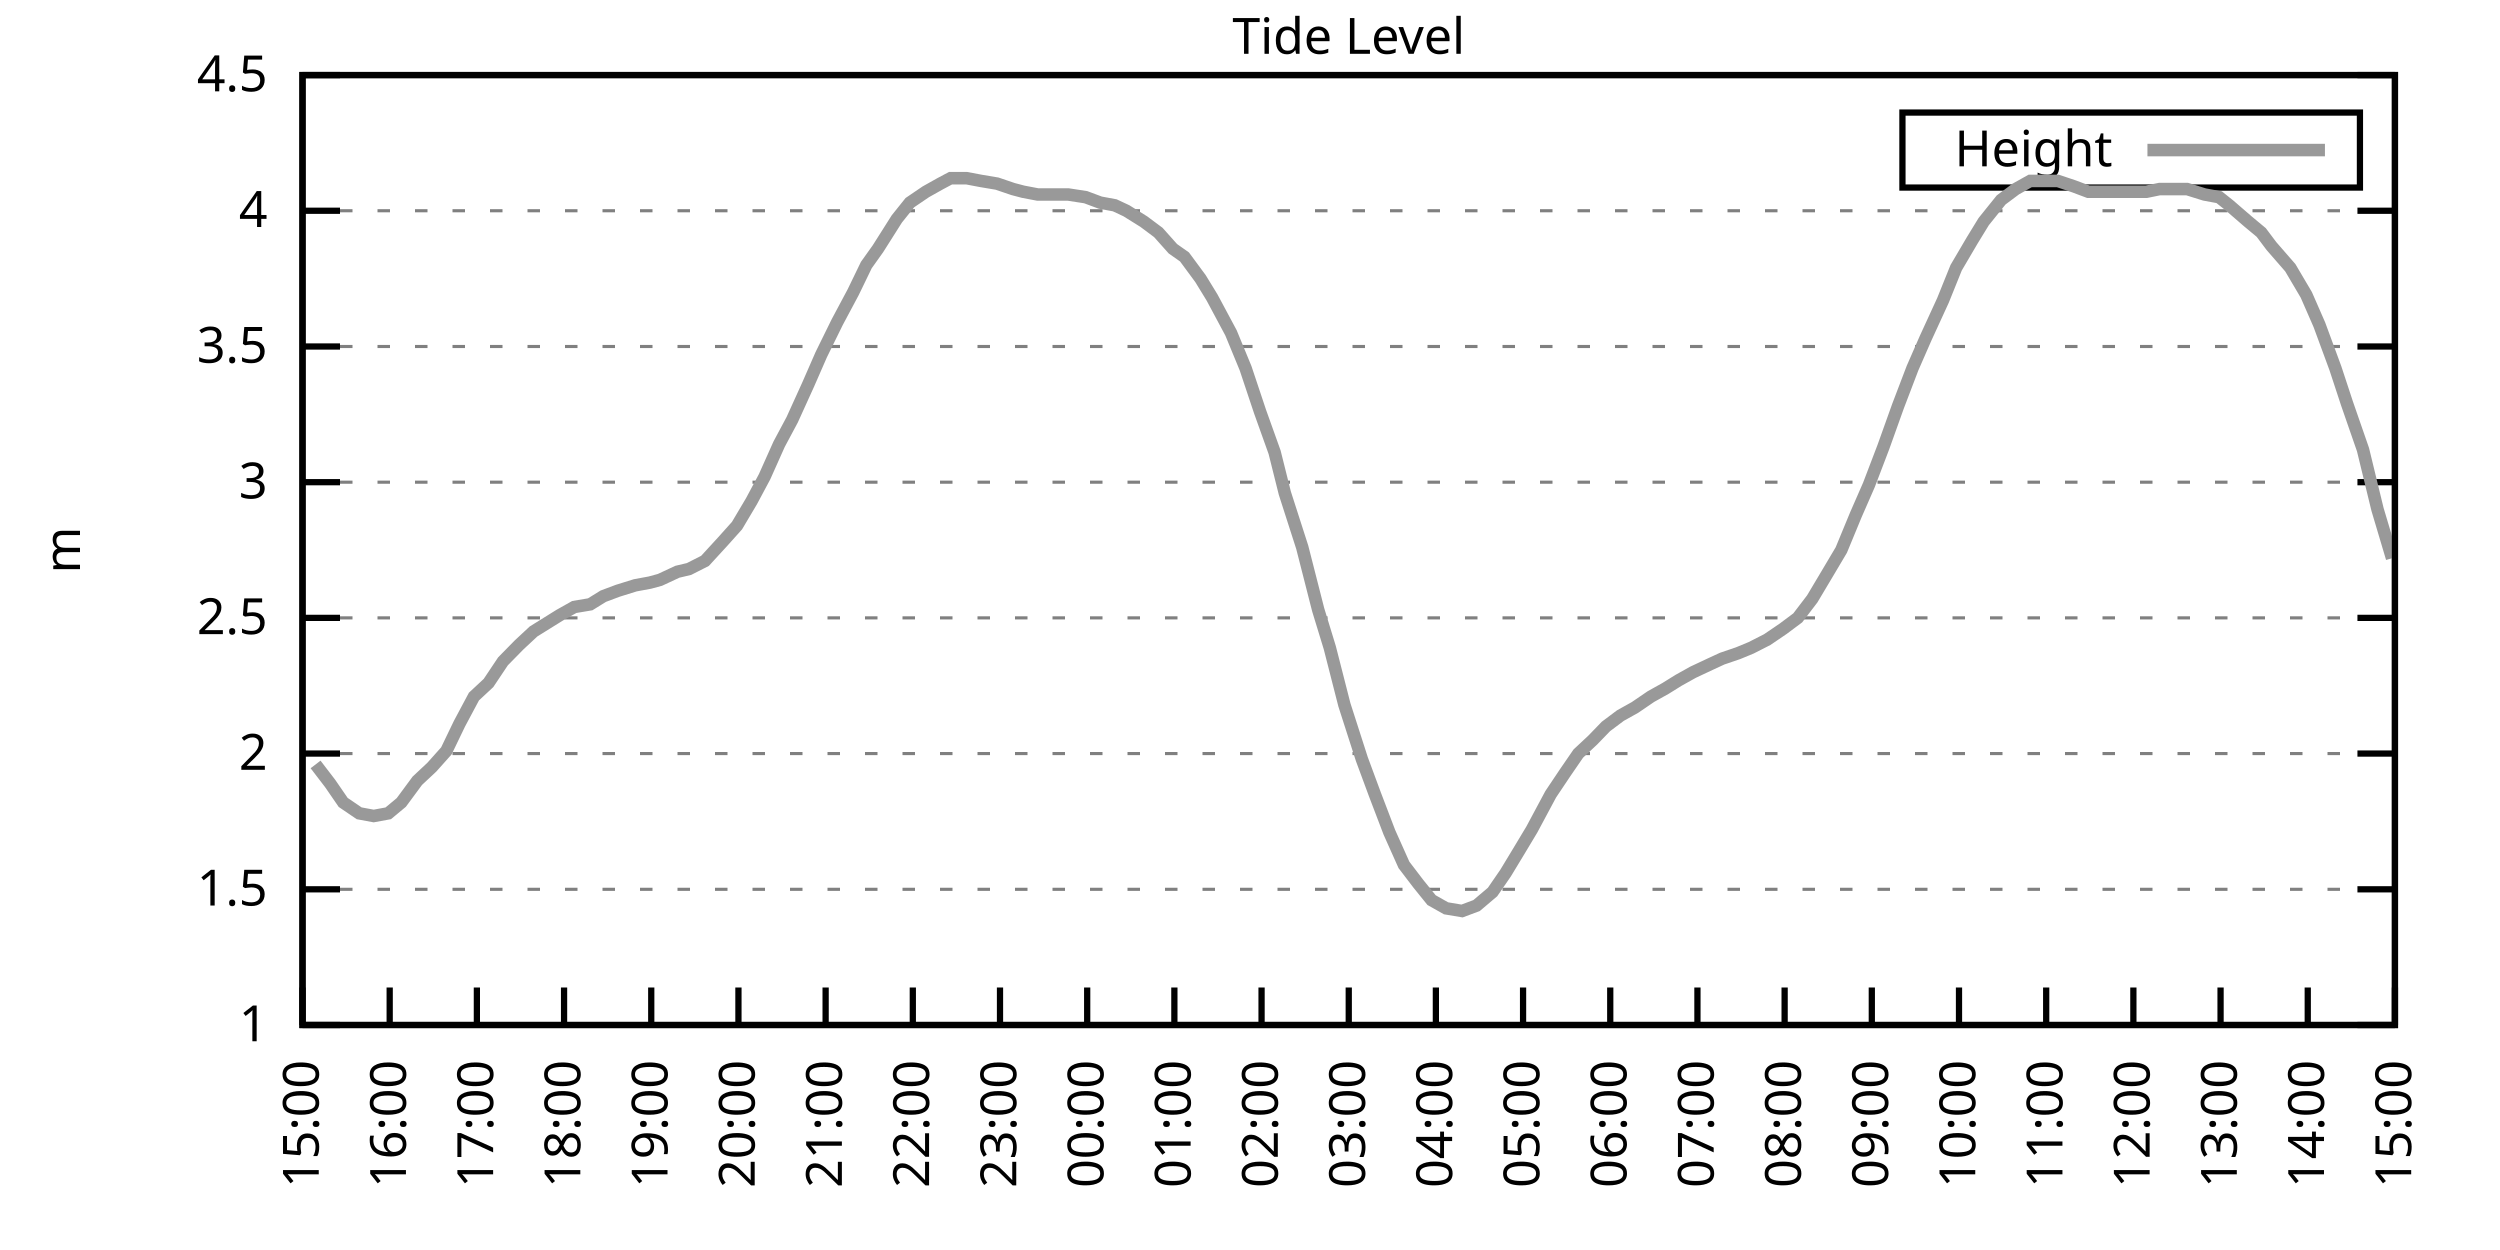
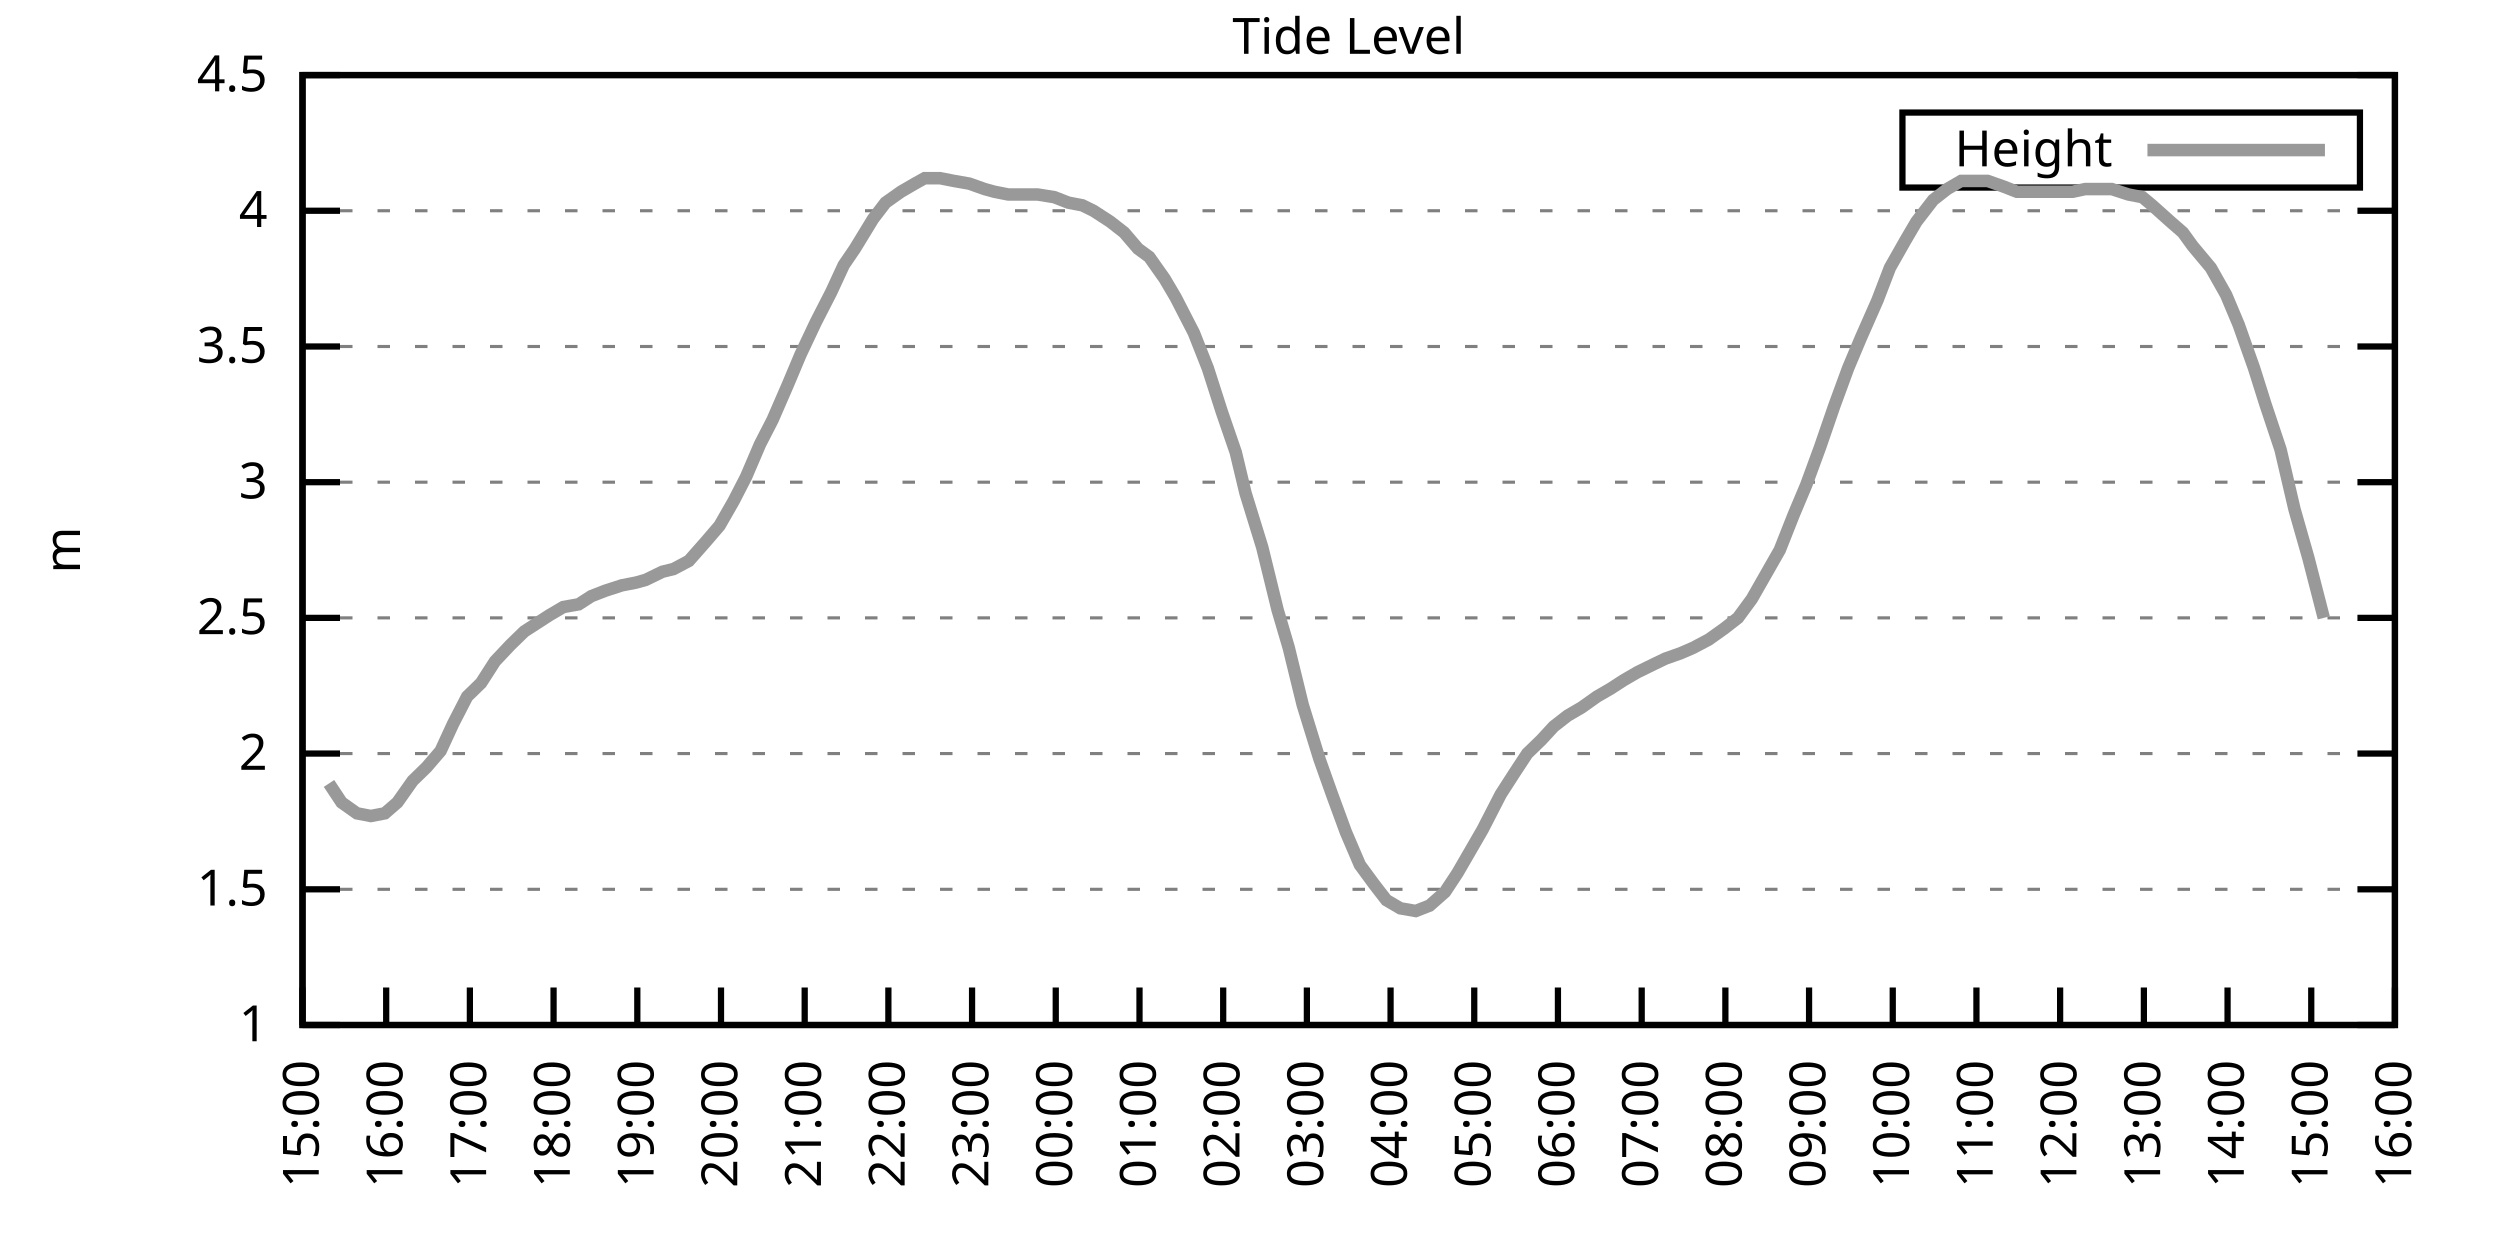
<svg xmlns="http://www.w3.org/2000/svg" xmlns:xlink="http://www.w3.org/1999/xlink" width="400" height="200" viewBox="0 0 400 200">
  <g id="gnuplot_canvas">
    <rect x="0" y="0" width="400" height="200" fill="none" />
    <defs>
      <circle id="gpDot" r="0.5" stroke-width="0.5" stroke="currentColor" />
      <path id="gpPt0" stroke-width="0.333" stroke="currentColor" d="M-1,0 h2 M0,-1 v2" />
      <path id="gpPt1" stroke-width="0.333" stroke="currentColor" d="M-1,-1 L1,1 M1,-1 L-1,1" />
      <path id="gpPt2" stroke-width="0.333" stroke="currentColor" d="M-1,0 L1,0 M0,-1 L0,1 M-1,-1 L1,1 M-1,1 L1,-1" />
      <rect id="gpPt3" stroke-width="0.333" stroke="currentColor" x="-1" y="-1" width="2" height="2" />
      <rect id="gpPt4" stroke-width="0.333" stroke="currentColor" fill="currentColor" x="-1" y="-1" width="2" height="2" />
      <circle id="gpPt5" stroke-width="0.333" stroke="currentColor" cx="0" cy="0" r="1" />
      <use xlink:href="#gpPt5" id="gpPt6" fill="currentColor" stroke="none" />
      <path id="gpPt7" stroke-width="0.333" stroke="currentColor" d="M0,-1.33 L-1.33,0.67 L1.33,0.67 z" />
      <use xlink:href="#gpPt7" id="gpPt8" fill="currentColor" stroke="none" />
      <use xlink:href="#gpPt7" id="gpPt9" stroke="currentColor" transform="rotate(180)" />
      <use xlink:href="#gpPt9" id="gpPt10" fill="currentColor" stroke="none" />
      <use xlink:href="#gpPt3" id="gpPt11" stroke="currentColor" transform="rotate(45)" />
      <use xlink:href="#gpPt11" id="gpPt12" fill="currentColor" stroke="none" />
      <path id="gpPt13" stroke-width="0.333" stroke="currentColor" d="M0,1.330 L1.265,0.411 L0.782,-1.067 L-0.782,-1.076 L-1.265,0.411 z" />
      <use xlink:href="#gpPt13" id="gpPt14" fill="currentColor" stroke="none" />
      <filter id="textbox" filterUnits="objectBoundingBox" x="0" y="0" height="1" width="1">
        <feFlood flood-color="white" flood-opacity="1" result="bgnd" />
        <feComposite in="SourceGraphic" in2="bgnd" operator="atop" />
      </filter>
      <filter id="greybox" filterUnits="objectBoundingBox" x="0" y="0" height="1" width="1">
        <feFlood flood-color="lightgrey" flood-opacity="1" result="grey" />
        <feComposite in="SourceGraphic" in2="grey" operator="atop" />
      </filter>
    </defs>
    <g fill="none" color="white" stroke="currentColor" stroke-width="1.00" stroke-linecap="butt" stroke-linejoin="miter">
</g>
    <g fill="none" color="black" stroke="currentColor" stroke-width="1.00" stroke-linecap="butt" stroke-linejoin="miter">
      <g stroke="none" shape-rendering="crispEdges">
        <polygon fill="rgb(255, 255, 255)" points="48.40,164.00 383.18,164.00 383.18,12.02 48.40,12.02 " />
      </g>
    </g>
    <g fill="none" color="black" stroke="currentColor" stroke-width="1.00" stroke-linecap="butt" stroke-linejoin="miter">
</g>
    <g fill="none" color="black" stroke="black" stroke-width="0.50" stroke-linecap="butt" stroke-linejoin="miter">
</g>
    <g fill="none" color="gray" stroke="currentColor" stroke-width="0.50" stroke-linecap="butt" stroke-linejoin="miter">
      <path stroke="gray" stroke-dasharray="2,4" class="gridline" d="M48.40,164.00 L383.19,164.00  " />
    </g>
    <g fill="none" color="gray" stroke="gray" stroke-width="1.00" stroke-linecap="butt" stroke-linejoin="miter">
</g>
    <g fill="none" color="black" stroke="currentColor" stroke-width="1.00" stroke-linecap="butt" stroke-linejoin="miter">
      <path stroke="black" d="M48.40,164.00 L54.40,164.00 M383.19,164.00 L377.19,164.00  " />
      <g transform="translate(42.80,166.60)" stroke="none" fill="black" font-family="Sans" font-size="8.00" text-anchor="end">
        <text>
          <tspan font-family="Sans"> 1</tspan>
        </text>
      </g>
    </g>
    <g fill="none" color="black" stroke="currentColor" stroke-width="1.00" stroke-linecap="butt" stroke-linejoin="miter">
</g>
    <g fill="none" color="black" stroke="black" stroke-width="0.50" stroke-linecap="butt" stroke-linejoin="miter">
</g>
    <g fill="none" color="gray" stroke="currentColor" stroke-width="0.50" stroke-linecap="butt" stroke-linejoin="miter">
      <path stroke="gray" stroke-dasharray="2,4" class="gridline" d="M48.40,142.29 L383.19,142.29  " />
    </g>
    <g fill="none" color="gray" stroke="gray" stroke-width="1.00" stroke-linecap="butt" stroke-linejoin="miter">
</g>
    <g fill="none" color="black" stroke="currentColor" stroke-width="1.00" stroke-linecap="butt" stroke-linejoin="miter">
      <path stroke="black" d="M48.40,142.29 L54.40,142.29 M383.19,142.29 L377.19,142.29  " />
      <g transform="translate(42.80,144.89)" stroke="none" fill="black" font-family="Sans" font-size="8.00" text-anchor="end">
        <text>
          <tspan font-family="Sans"> 1.5</tspan>
        </text>
      </g>
    </g>
    <g fill="none" color="black" stroke="currentColor" stroke-width="1.00" stroke-linecap="butt" stroke-linejoin="miter">
</g>
    <g fill="none" color="black" stroke="black" stroke-width="0.50" stroke-linecap="butt" stroke-linejoin="miter">
</g>
    <g fill="none" color="gray" stroke="currentColor" stroke-width="0.50" stroke-linecap="butt" stroke-linejoin="miter">
      <path stroke="gray" stroke-dasharray="2,4" class="gridline" d="M48.40,120.57 L383.19,120.57  " />
    </g>
    <g fill="none" color="gray" stroke="gray" stroke-width="1.00" stroke-linecap="butt" stroke-linejoin="miter">
</g>
    <g fill="none" color="black" stroke="currentColor" stroke-width="1.00" stroke-linecap="butt" stroke-linejoin="miter">
      <path stroke="black" d="M48.40,120.57 L54.40,120.57 M383.19,120.57 L377.19,120.57  " />
      <g transform="translate(42.80,123.17)" stroke="none" fill="black" font-family="Sans" font-size="8.00" text-anchor="end">
        <text>
          <tspan font-family="Sans"> 2</tspan>
        </text>
      </g>
    </g>
    <g fill="none" color="black" stroke="currentColor" stroke-width="1.00" stroke-linecap="butt" stroke-linejoin="miter">
</g>
    <g fill="none" color="black" stroke="black" stroke-width="0.50" stroke-linecap="butt" stroke-linejoin="miter">
</g>
    <g fill="none" color="gray" stroke="currentColor" stroke-width="0.50" stroke-linecap="butt" stroke-linejoin="miter">
      <path stroke="gray" stroke-dasharray="2,4" class="gridline" d="M48.40,98.86 L383.19,98.86  " />
    </g>
    <g fill="none" color="gray" stroke="gray" stroke-width="1.00" stroke-linecap="butt" stroke-linejoin="miter">
</g>
    <g fill="none" color="black" stroke="currentColor" stroke-width="1.00" stroke-linecap="butt" stroke-linejoin="miter">
      <path stroke="black" d="M48.40,98.86 L54.40,98.86 M383.19,98.86 L377.19,98.86  " />
      <g transform="translate(42.80,101.46)" stroke="none" fill="black" font-family="Sans" font-size="8.00" text-anchor="end">
        <text>
          <tspan font-family="Sans"> 2.5</tspan>
        </text>
      </g>
    </g>
    <g fill="none" color="black" stroke="currentColor" stroke-width="1.00" stroke-linecap="butt" stroke-linejoin="miter">
</g>
    <g fill="none" color="black" stroke="black" stroke-width="0.50" stroke-linecap="butt" stroke-linejoin="miter">
</g>
    <g fill="none" color="gray" stroke="currentColor" stroke-width="0.50" stroke-linecap="butt" stroke-linejoin="miter">
      <path stroke="gray" stroke-dasharray="2,4" class="gridline" d="M48.40,77.15 L383.19,77.15  " />
    </g>
    <g fill="none" color="gray" stroke="gray" stroke-width="1.00" stroke-linecap="butt" stroke-linejoin="miter">
</g>
    <g fill="none" color="black" stroke="currentColor" stroke-width="1.00" stroke-linecap="butt" stroke-linejoin="miter">
      <path stroke="black" d="M48.40,77.15 L54.40,77.15 M383.19,77.15 L377.19,77.15  " />
      <g transform="translate(42.80,79.75)" stroke="none" fill="black" font-family="Sans" font-size="8.00" text-anchor="end">
        <text>
          <tspan font-family="Sans"> 3</tspan>
        </text>
      </g>
    </g>
    <g fill="none" color="black" stroke="currentColor" stroke-width="1.00" stroke-linecap="butt" stroke-linejoin="miter">
</g>
    <g fill="none" color="black" stroke="black" stroke-width="0.50" stroke-linecap="butt" stroke-linejoin="miter">
</g>
    <g fill="none" color="gray" stroke="currentColor" stroke-width="0.50" stroke-linecap="butt" stroke-linejoin="miter">
      <path stroke="gray" stroke-dasharray="2,4" class="gridline" d="M48.40,55.44 L383.19,55.44  " />
    </g>
    <g fill="none" color="gray" stroke="gray" stroke-width="1.00" stroke-linecap="butt" stroke-linejoin="miter">
</g>
    <g fill="none" color="black" stroke="currentColor" stroke-width="1.00" stroke-linecap="butt" stroke-linejoin="miter">
      <path stroke="black" d="M48.40,55.44 L54.40,55.44 M383.19,55.44 L377.19,55.44  " />
      <g transform="translate(42.80,58.04)" stroke="none" fill="black" font-family="Sans" font-size="8.00" text-anchor="end">
        <text>
          <tspan font-family="Sans"> 3.5</tspan>
        </text>
      </g>
    </g>
    <g fill="none" color="black" stroke="currentColor" stroke-width="1.00" stroke-linecap="butt" stroke-linejoin="miter">
</g>
    <g fill="none" color="black" stroke="black" stroke-width="0.50" stroke-linecap="butt" stroke-linejoin="miter">
</g>
    <g fill="none" color="gray" stroke="currentColor" stroke-width="0.50" stroke-linecap="butt" stroke-linejoin="miter">
      <path stroke="gray" stroke-dasharray="2,4" class="gridline" d="M48.40,33.72 L383.19,33.72  " />
    </g>
    <g fill="none" color="gray" stroke="gray" stroke-width="1.00" stroke-linecap="butt" stroke-linejoin="miter">
</g>
    <g fill="none" color="black" stroke="currentColor" stroke-width="1.00" stroke-linecap="butt" stroke-linejoin="miter">
      <path stroke="black" d="M48.40,33.72 L54.40,33.72 M383.19,33.72 L377.19,33.72  " />
      <g transform="translate(42.80,36.32)" stroke="none" fill="black" font-family="Sans" font-size="8.00" text-anchor="end">
        <text>
          <tspan font-family="Sans"> 4</tspan>
        </text>
      </g>
    </g>
    <g fill="none" color="black" stroke="currentColor" stroke-width="1.00" stroke-linecap="butt" stroke-linejoin="miter">
</g>
    <g fill="none" color="black" stroke="black" stroke-width="0.50" stroke-linecap="butt" stroke-linejoin="miter">
</g>
    <g fill="none" color="gray" stroke="currentColor" stroke-width="0.50" stroke-linecap="butt" stroke-linejoin="miter">
      <path stroke="gray" stroke-dasharray="2,4" class="gridline" d="M48.40,12.01 L383.19,12.01  " />
    </g>
    <g fill="none" color="gray" stroke="gray" stroke-width="1.00" stroke-linecap="butt" stroke-linejoin="miter">
</g>
    <g fill="none" color="black" stroke="currentColor" stroke-width="1.00" stroke-linecap="butt" stroke-linejoin="miter">
      <path stroke="black" d="M48.40,12.01 L54.40,12.01 M383.19,12.01 L377.19,12.01  " />
      <g transform="translate(42.80,14.61)" stroke="none" fill="black" font-family="Sans" font-size="8.00" text-anchor="end">
        <text>
          <tspan font-family="Sans"> 4.5</tspan>
        </text>
      </g>
    </g>
    <g fill="none" color="black" stroke="currentColor" stroke-width="1.00" stroke-linecap="butt" stroke-linejoin="miter">
      <path stroke="black" d="M48.40,164.00 L48.40,158.00  " />
      <g transform="translate(51.00,169.60) rotate(270.00)" stroke="none" fill="black" font-family="Sans" font-size="8.00" text-anchor="end">
        <text>
          <tspan font-family="Sans">15:00</tspan>
        </text>
      </g>
    </g>
    <g fill="none" color="black" stroke="currentColor" stroke-width="1.00" stroke-linecap="butt" stroke-linejoin="miter">
-       <path stroke="black" d="M62.35,164.00 L62.35,158.00  " />
-       <g transform="translate(64.95,169.60) rotate(270.00)" stroke="none" fill="black" font-family="Sans" font-size="8.00" text-anchor="end">
+       <path stroke="black" d="M61.79,164.00 L61.79,158.00  " />
+       <g transform="translate(64.39,169.60) rotate(270.00)" stroke="none" fill="black" font-family="Sans" font-size="8.00" text-anchor="end">
        <text>
          <tspan font-family="Sans">16:00</tspan>
        </text>
      </g>
    </g>
    <g fill="none" color="black" stroke="currentColor" stroke-width="1.00" stroke-linecap="butt" stroke-linejoin="miter">
-       <path stroke="black" d="M76.30,164.00 L76.30,158.00  " />
-       <g transform="translate(78.90,169.60) rotate(270.00)" stroke="none" fill="black" font-family="Sans" font-size="8.00" text-anchor="end">
+       <path stroke="black" d="M75.18,164.00 L75.18,158.00  " />
+       <g transform="translate(77.78,169.60) rotate(270.00)" stroke="none" fill="black" font-family="Sans" font-size="8.00" text-anchor="end">
        <text>
          <tspan font-family="Sans">17:00</tspan>
        </text>
      </g>
    </g>
    <g fill="none" color="black" stroke="currentColor" stroke-width="1.00" stroke-linecap="butt" stroke-linejoin="miter">
-       <path stroke="black" d="M90.25,164.00 L90.25,158.00  " />
-       <g transform="translate(92.85,169.60) rotate(270.00)" stroke="none" fill="black" font-family="Sans" font-size="8.00" text-anchor="end">
+       <path stroke="black" d="M88.57,164.00 L88.57,158.00  " />
+       <g transform="translate(91.17,169.60) rotate(270.00)" stroke="none" fill="black" font-family="Sans" font-size="8.00" text-anchor="end">
        <text>
          <tspan font-family="Sans">18:00</tspan>
        </text>
      </g>
    </g>
    <g fill="none" color="black" stroke="currentColor" stroke-width="1.00" stroke-linecap="butt" stroke-linejoin="miter">
-       <path stroke="black" d="M104.20,164.00 L104.20,158.00  " />
-       <g transform="translate(106.80,169.60) rotate(270.00)" stroke="none" fill="black" font-family="Sans" font-size="8.00" text-anchor="end">
+       <path stroke="black" d="M101.97,164.00 L101.97,158.00  " />
+       <g transform="translate(104.57,169.60) rotate(270.00)" stroke="none" fill="black" font-family="Sans" font-size="8.00" text-anchor="end">
        <text>
          <tspan font-family="Sans">19:00</tspan>
        </text>
      </g>
    </g>
    <g fill="none" color="black" stroke="currentColor" stroke-width="1.00" stroke-linecap="butt" stroke-linejoin="miter">
-       <path stroke="black" d="M118.15,164.00 L118.15,158.00  " />
-       <g transform="translate(120.75,169.60) rotate(270.00)" stroke="none" fill="black" font-family="Sans" font-size="8.00" text-anchor="end">
+       <path stroke="black" d="M115.36,164.00 L115.36,158.00  " />
+       <g transform="translate(117.96,169.60) rotate(270.00)" stroke="none" fill="black" font-family="Sans" font-size="8.00" text-anchor="end">
        <text>
          <tspan font-family="Sans">20:00</tspan>
        </text>
      </g>
    </g>
    <g fill="none" color="black" stroke="currentColor" stroke-width="1.00" stroke-linecap="butt" stroke-linejoin="miter">
-       <path stroke="black" d="M132.10,164.00 L132.10,158.00  " />
-       <g transform="translate(134.70,169.60) rotate(270.00)" stroke="none" fill="black" font-family="Sans" font-size="8.00" text-anchor="end">
+       <path stroke="black" d="M128.75,164.00 L128.75,158.00  " />
+       <g transform="translate(131.35,169.60) rotate(270.00)" stroke="none" fill="black" font-family="Sans" font-size="8.00" text-anchor="end">
        <text>
          <tspan font-family="Sans">21:00</tspan>
        </text>
      </g>
    </g>
    <g fill="none" color="black" stroke="currentColor" stroke-width="1.00" stroke-linecap="butt" stroke-linejoin="miter">
-       <path stroke="black" d="M146.05,164.00 L146.05,158.00  " />
-       <g transform="translate(148.65,169.60) rotate(270.00)" stroke="none" fill="black" font-family="Sans" font-size="8.00" text-anchor="end">
+       <path stroke="black" d="M142.14,164.00 L142.14,158.00  " />
+       <g transform="translate(144.74,169.60) rotate(270.00)" stroke="none" fill="black" font-family="Sans" font-size="8.00" text-anchor="end">
        <text>
          <tspan font-family="Sans">22:00</tspan>
        </text>
      </g>
    </g>
    <g fill="none" color="black" stroke="currentColor" stroke-width="1.00" stroke-linecap="butt" stroke-linejoin="miter">
-       <path stroke="black" d="M160.00,164.00 L160.00,158.00  " />
-       <g transform="translate(162.60,169.60) rotate(270.00)" stroke="none" fill="black" font-family="Sans" font-size="8.00" text-anchor="end">
+       <path stroke="black" d="M155.53,164.00 L155.53,158.00  " />
+       <g transform="translate(158.13,169.60) rotate(270.00)" stroke="none" fill="black" font-family="Sans" font-size="8.00" text-anchor="end">
        <text>
          <tspan font-family="Sans">23:00</tspan>
        </text>
      </g>
    </g>
    <g fill="none" color="black" stroke="currentColor" stroke-width="1.00" stroke-linecap="butt" stroke-linejoin="miter">
-       <path stroke="black" d="M173.95,164.00 L173.95,158.00  " />
-       <g transform="translate(176.55,169.60) rotate(270.00)" stroke="none" fill="black" font-family="Sans" font-size="8.00" text-anchor="end">
+       <path stroke="black" d="M168.92,164.00 L168.92,158.00  " />
+       <g transform="translate(171.52,169.60) rotate(270.00)" stroke="none" fill="black" font-family="Sans" font-size="8.00" text-anchor="end">
        <text>
          <tspan font-family="Sans">00:00</tspan>
        </text>
      </g>
    </g>
    <g fill="none" color="black" stroke="currentColor" stroke-width="1.00" stroke-linecap="butt" stroke-linejoin="miter">
-       <path stroke="black" d="M187.90,164.00 L187.90,158.00  " />
-       <g transform="translate(190.50,169.60) rotate(270.00)" stroke="none" fill="black" font-family="Sans" font-size="8.00" text-anchor="end">
+       <path stroke="black" d="M182.32,164.00 L182.32,158.00  " />
+       <g transform="translate(184.92,169.60) rotate(270.00)" stroke="none" fill="black" font-family="Sans" font-size="8.00" text-anchor="end">
        <text>
          <tspan font-family="Sans">01:00</tspan>
        </text>
      </g>
    </g>
    <g fill="none" color="black" stroke="currentColor" stroke-width="1.00" stroke-linecap="butt" stroke-linejoin="miter">
-       <path stroke="black" d="M201.85,164.00 L201.85,158.00  " />
-       <g transform="translate(204.45,169.60) rotate(270.00)" stroke="none" fill="black" font-family="Sans" font-size="8.00" text-anchor="end">
+       <path stroke="black" d="M195.71,164.00 L195.71,158.00  " />
+       <g transform="translate(198.31,169.60) rotate(270.00)" stroke="none" fill="black" font-family="Sans" font-size="8.00" text-anchor="end">
        <text>
          <tspan font-family="Sans">02:00</tspan>
        </text>
      </g>
    </g>
    <g fill="none" color="black" stroke="currentColor" stroke-width="1.00" stroke-linecap="butt" stroke-linejoin="miter">
-       <path stroke="black" d="M215.80,164.00 L215.80,158.00  " />
-       <g transform="translate(218.40,169.60) rotate(270.00)" stroke="none" fill="black" font-family="Sans" font-size="8.00" text-anchor="end">
+       <path stroke="black" d="M209.10,164.00 L209.10,158.00  " />
+       <g transform="translate(211.70,169.60) rotate(270.00)" stroke="none" fill="black" font-family="Sans" font-size="8.00" text-anchor="end">
        <text>
          <tspan font-family="Sans">03:00</tspan>
        </text>
      </g>
    </g>
    <g fill="none" color="black" stroke="currentColor" stroke-width="1.00" stroke-linecap="butt" stroke-linejoin="miter">
-       <path stroke="black" d="M229.74,164.00 L229.74,158.00  " />
-       <g transform="translate(232.34,169.60) rotate(270.00)" stroke="none" fill="black" font-family="Sans" font-size="8.00" text-anchor="end">
+       <path stroke="black" d="M222.49,164.00 L222.49,158.00  " />
+       <g transform="translate(225.09,169.60) rotate(270.00)" stroke="none" fill="black" font-family="Sans" font-size="8.00" text-anchor="end">
        <text>
          <tspan font-family="Sans">04:00</tspan>
        </text>
      </g>
    </g>
    <g fill="none" color="black" stroke="currentColor" stroke-width="1.00" stroke-linecap="butt" stroke-linejoin="miter">
-       <path stroke="black" d="M243.69,164.00 L243.69,158.00  " />
-       <g transform="translate(246.29,169.60) rotate(270.00)" stroke="none" fill="black" font-family="Sans" font-size="8.00" text-anchor="end">
+       <path stroke="black" d="M235.88,164.00 L235.88,158.00  " />
+       <g transform="translate(238.48,169.60) rotate(270.00)" stroke="none" fill="black" font-family="Sans" font-size="8.00" text-anchor="end">
        <text>
          <tspan font-family="Sans">05:00</tspan>
        </text>
      </g>
    </g>
    <g fill="none" color="black" stroke="currentColor" stroke-width="1.00" stroke-linecap="butt" stroke-linejoin="miter">
-       <path stroke="black" d="M257.64,164.00 L257.64,158.00  " />
-       <g transform="translate(260.24,169.60) rotate(270.00)" stroke="none" fill="black" font-family="Sans" font-size="8.00" text-anchor="end">
+       <path stroke="black" d="M249.27,164.00 L249.27,158.00  " />
+       <g transform="translate(251.87,169.60) rotate(270.00)" stroke="none" fill="black" font-family="Sans" font-size="8.00" text-anchor="end">
        <text>
          <tspan font-family="Sans">06:00</tspan>
        </text>
      </g>
    </g>
    <g fill="none" color="black" stroke="currentColor" stroke-width="1.00" stroke-linecap="butt" stroke-linejoin="miter">
-       <path stroke="black" d="M271.59,164.00 L271.59,158.00  " />
-       <g transform="translate(274.19,169.60) rotate(270.00)" stroke="none" fill="black" font-family="Sans" font-size="8.00" text-anchor="end">
+       <path stroke="black" d="M262.67,164.00 L262.67,158.00  " />
+       <g transform="translate(265.27,169.60) rotate(270.00)" stroke="none" fill="black" font-family="Sans" font-size="8.00" text-anchor="end">
        <text>
          <tspan font-family="Sans">07:00</tspan>
        </text>
      </g>
    </g>
    <g fill="none" color="black" stroke="currentColor" stroke-width="1.00" stroke-linecap="butt" stroke-linejoin="miter">
-       <path stroke="black" d="M285.54,164.00 L285.54,158.00  " />
-       <g transform="translate(288.14,169.60) rotate(270.00)" stroke="none" fill="black" font-family="Sans" font-size="8.00" text-anchor="end">
+       <path stroke="black" d="M276.06,164.00 L276.06,158.00  " />
+       <g transform="translate(278.66,169.60) rotate(270.00)" stroke="none" fill="black" font-family="Sans" font-size="8.00" text-anchor="end">
        <text>
          <tspan font-family="Sans">08:00</tspan>
        </text>
      </g>
    </g>
    <g fill="none" color="black" stroke="currentColor" stroke-width="1.00" stroke-linecap="butt" stroke-linejoin="miter">
-       <path stroke="black" d="M299.49,164.00 L299.49,158.00  " />
-       <g transform="translate(302.09,169.60) rotate(270.00)" stroke="none" fill="black" font-family="Sans" font-size="8.00" text-anchor="end">
+       <path stroke="black" d="M289.45,164.00 L289.45,158.00  " />
+       <g transform="translate(292.05,169.60) rotate(270.00)" stroke="none" fill="black" font-family="Sans" font-size="8.00" text-anchor="end">
        <text>
          <tspan font-family="Sans">09:00</tspan>
        </text>
      </g>
    </g>
    <g fill="none" color="black" stroke="currentColor" stroke-width="1.00" stroke-linecap="butt" stroke-linejoin="miter">
-       <path stroke="black" d="M313.44,164.00 L313.44,158.00  " />
-       <g transform="translate(316.04,169.60) rotate(270.00)" stroke="none" fill="black" font-family="Sans" font-size="8.00" text-anchor="end">
+       <path stroke="black" d="M302.84,164.00 L302.84,158.00  " />
+       <g transform="translate(305.44,169.60) rotate(270.00)" stroke="none" fill="black" font-family="Sans" font-size="8.00" text-anchor="end">
        <text>
          <tspan font-family="Sans">10:00</tspan>
        </text>
      </g>
    </g>
    <g fill="none" color="black" stroke="currentColor" stroke-width="1.00" stroke-linecap="butt" stroke-linejoin="miter">
-       <path stroke="black" d="M327.39,164.00 L327.39,158.00  " />
-       <g transform="translate(329.99,169.60) rotate(270.00)" stroke="none" fill="black" font-family="Sans" font-size="8.00" text-anchor="end">
+       <path stroke="black" d="M316.23,164.00 L316.23,158.00  " />
+       <g transform="translate(318.83,169.60) rotate(270.00)" stroke="none" fill="black" font-family="Sans" font-size="8.00" text-anchor="end">
        <text>
          <tspan font-family="Sans">11:00</tspan>
        </text>
      </g>
    </g>
    <g fill="none" color="black" stroke="currentColor" stroke-width="1.00" stroke-linecap="butt" stroke-linejoin="miter">
-       <path stroke="black" d="M341.34,164.00 L341.34,158.00  " />
-       <g transform="translate(343.94,169.60) rotate(270.00)" stroke="none" fill="black" font-family="Sans" font-size="8.00" text-anchor="end">
+       <path stroke="black" d="M329.62,164.00 L329.62,158.00  " />
+       <g transform="translate(332.22,169.60) rotate(270.00)" stroke="none" fill="black" font-family="Sans" font-size="8.00" text-anchor="end">
        <text>
          <tspan font-family="Sans">12:00</tspan>
        </text>
      </g>
    </g>
    <g fill="none" color="black" stroke="currentColor" stroke-width="1.00" stroke-linecap="butt" stroke-linejoin="miter">
-       <path stroke="black" d="M355.29,164.00 L355.29,158.00  " />
-       <g transform="translate(357.89,169.60) rotate(270.00)" stroke="none" fill="black" font-family="Sans" font-size="8.00" text-anchor="end">
+       <path stroke="black" d="M343.02,164.00 L343.02,158.00  " />
+       <g transform="translate(345.62,169.60) rotate(270.00)" stroke="none" fill="black" font-family="Sans" font-size="8.00" text-anchor="end">
        <text>
          <tspan font-family="Sans">13:00</tspan>
        </text>
      </g>
    </g>
    <g fill="none" color="black" stroke="currentColor" stroke-width="1.00" stroke-linecap="butt" stroke-linejoin="miter">
-       <path stroke="black" d="M369.24,164.00 L369.24,158.00  " />
-       <g transform="translate(371.84,169.60) rotate(270.00)" stroke="none" fill="black" font-family="Sans" font-size="8.00" text-anchor="end">
+       <path stroke="black" d="M356.41,164.00 L356.41,158.00  " />
+       <g transform="translate(359.01,169.60) rotate(270.00)" stroke="none" fill="black" font-family="Sans" font-size="8.00" text-anchor="end">
        <text>
          <tspan font-family="Sans">14:00</tspan>
+         </text>
+       </g>
+     </g>
+     <g fill="none" color="black" stroke="currentColor" stroke-width="1.00" stroke-linecap="butt" stroke-linejoin="miter">
+       <path stroke="black" d="M369.80,164.00 L369.80,158.00  " />
+       <g transform="translate(372.40,169.60) rotate(270.00)" stroke="none" fill="black" font-family="Sans" font-size="8.00" text-anchor="end">
+         <text>
+           <tspan font-family="Sans">15:00</tspan>
        </text>
      </g>
    </g>
    <g fill="none" color="black" stroke="currentColor" stroke-width="1.00" stroke-linecap="butt" stroke-linejoin="miter">
      <path stroke="black" d="M383.19,164.00 L383.19,158.00  " />
      <g transform="translate(385.79,169.60) rotate(270.00)" stroke="none" fill="black" font-family="Sans" font-size="8.00" text-anchor="end">
        <text>
-           <tspan font-family="Sans">15:00</tspan>
+           <tspan font-family="Sans">16:00</tspan>
        </text>
      </g>
    </g>
    <g fill="none" color="black" stroke="currentColor" stroke-width="1.00" stroke-linecap="butt" stroke-linejoin="miter">
</g>
    <g fill="none" color="black" stroke="currentColor" stroke-width="1.00" stroke-linecap="butt" stroke-linejoin="miter">
      <path stroke="black" d="M48.40,12.01 L48.40,164.00 L383.19,164.00 L383.19,12.01 L48.40,12.01 Z  " />
    </g>
    <g fill="none" color="black" stroke="currentColor" stroke-width="1.00" stroke-linecap="butt" stroke-linejoin="miter">
</g>
    <g fill="none" color="black" stroke="currentColor" stroke-width="1.00" stroke-linecap="butt" stroke-linejoin="miter">
      <path stroke="black" d="M304.39,30.01 L304.39,18.01 L377.59,18.01 L377.59,30.01 L304.39,30.01 Z  " />
    </g>
    <g id="Tide_level_plot_1">
      <g fill="none" color="white" stroke="black" stroke-width="2.00" stroke-linecap="butt" stroke-linejoin="miter">
</g>
      <g fill="none" color="black" stroke="currentColor" stroke-width="2.00" stroke-linecap="butt" stroke-linejoin="miter">
        <g transform="translate(337.99,26.61)" stroke="none" fill="black" font-family="Sans" font-size="8.00" text-anchor="end">
          <text>
            <tspan font-family="Sans">Height</tspan>
          </text>
        </g>
      </g>
      <g fill="none" color="black" stroke="currentColor" stroke-width="2.00" stroke-linecap="butt" stroke-linejoin="miter">
-         <path stroke="rgb(153, 153, 153)" d="M343.59,24.01 L371.99,24.01 M50.49,122.31 L52.82,125.35 L54.91,128.39 L57.47,130.13 L59.79,130.56 L62.12,130.13   L64.21,128.39 L66.77,124.92 L69.09,122.75 L71.42,120.14 L73.51,115.80 L75.83,111.45 L78.16,109.28 L80.48,105.81   L83.04,103.20 L85.37,101.03 L87.46,99.73 L89.55,98.43 L91.88,97.12 L94.43,96.69 L96.53,95.39 L98.85,94.52   L101.64,93.65 L103.97,93.22 L105.59,92.78 L108.38,91.48 L110.24,91.04 L112.80,89.74 L115.59,86.70 L117.92,84.10   L120.24,80.19 L122.33,76.28 L124.66,71.07 L126.75,67.16 L129.31,61.52 L131.40,56.74 L133.96,51.53 L136.51,46.75   L138.61,42.41 L140.47,39.80 L143.49,35.03 L145.58,32.42 L148.14,30.68 L150.46,29.38 L152.09,28.51 L154.65,28.51   L156.97,28.95 L159.53,29.38 L162.09,30.25 L163.72,30.68 L166.04,31.12 L168.60,31.12 L170.92,31.12 L173.71,31.55   L176.04,32.42 L178.36,32.85 L180.22,33.72 L183.01,35.46 L185.34,37.20 L187.66,39.80 L189.52,41.11 L192.08,44.58   L193.94,47.62 L196.96,53.26 L199.29,58.91 L201.61,65.86 L203.94,72.37 L205.57,78.89 L208.36,87.57 L210.91,97.56   L212.77,103.64 L215.10,112.76 L217.89,121.44 L219.98,127.09 L222.30,133.17 L224.63,138.38 L226.95,141.42 L229.05,144.02   L231.37,145.33 L233.93,145.76 L236.25,144.89 L238.81,142.72 L240.90,139.68 L243.00,136.21 L245.09,132.73 L248.11,127.09   L250.44,123.61 L252.53,120.57 L254.85,118.40 L256.95,116.23 L259.27,114.49 L261.60,113.19 L264.15,111.45 L266.48,110.15   L268.57,108.85 L270.90,107.55 L273.69,106.24 L275.55,105.38 L278.10,104.51 L280.20,103.64 L282.75,102.34 L285.31,100.60   L287.64,98.86 L289.96,95.82 L292.29,91.91 L294.61,88.00 L296.94,82.36 L299.03,77.58 L301.35,71.50 L303.68,64.99   L306.00,58.91 L308.09,54.13 L310.88,48.05 L312.98,42.84 L315.53,38.50 L317.39,35.46 L320.18,31.99 L322.51,30.25   L324.83,28.95 L326.69,28.95 L329.25,28.95 L331.81,29.81 L334.13,30.68 L335.99,30.68 L338.78,30.68 L341.11,30.68   L343.43,30.68 L345.53,30.25 L348.08,30.25 L349.94,30.25 L352.73,31.12 L355.06,31.55 L356.69,32.85 L359.71,35.46   L361.80,37.20 L363.43,39.37 L366.45,42.84 L369.01,47.18 L371.10,51.96 L373.66,58.91 L375.52,64.56 L378.08,71.94   L380.40,81.49 L382.73,89.31  " />
+         <path stroke="rgb(153, 153, 153)" d="M343.59,24.01 L371.99,24.01 M52.64,125.35 L54.65,128.39 L57.10,130.13 L59.34,130.56 L61.57,130.13 L63.58,128.39   L66.03,124.92 L68.26,122.75 L70.50,120.14 L72.50,115.80 L74.74,111.45 L76.97,109.28 L79.20,105.81 L81.66,103.20   L83.89,101.03 L85.90,99.73 L87.91,98.43 L90.14,97.12 L92.59,96.69 L94.60,95.39 L96.83,94.52 L99.51,93.65   L101.74,93.22 L103.31,92.78 L105.98,91.48 L107.77,91.04 L110.22,89.74 L112.90,86.70 L115.13,84.10 L117.37,80.19   L119.38,76.28 L121.61,71.07 L123.62,67.16 L126.07,61.52 L128.08,56.74 L130.54,51.53 L132.99,46.75 L135.00,42.41   L136.78,39.80 L139.69,35.03 L141.69,32.42 L144.15,30.68 L146.38,29.38 L147.94,28.51 L150.40,28.51 L152.63,28.95   L155.09,29.38 L157.54,30.25 L159.10,30.68 L161.34,31.12 L163.79,31.12 L166.02,31.12 L168.70,31.55 L170.93,32.42   L173.17,32.85 L174.95,33.72 L177.63,35.46 L179.86,37.20 L182.09,39.80 L183.88,41.11 L186.33,44.58 L188.12,47.62   L191.02,53.26 L193.25,58.91 L195.48,65.86 L197.72,72.37 L199.28,78.89 L201.96,87.57 L204.41,97.56 L206.20,103.64   L208.43,112.76 L211.11,121.44 L213.12,127.09 L215.35,133.17 L217.58,138.38 L219.81,141.42 L221.82,144.02 L224.05,145.33   L226.51,145.76 L228.74,144.89 L231.20,142.72 L233.20,139.68 L235.21,136.21 L237.22,132.73 L240.12,127.09 L242.36,123.61   L244.36,120.57 L246.60,118.40 L248.60,116.23 L250.84,114.49 L253.07,113.19 L255.52,111.45 L257.76,110.15 L259.76,108.85   L262.00,107.55 L264.67,106.24 L266.46,105.38 L268.92,104.51 L270.92,103.64 L273.38,102.34 L275.83,100.60 L278.07,98.86   L280.30,95.82 L282.53,91.91 L284.76,88.00 L286.99,82.36 L289.00,77.58 L291.23,71.50 L293.47,64.99 L295.70,58.91   L297.71,54.13 L300.39,48.05 L302.39,42.84 L304.85,38.50 L306.63,35.46 L309.31,31.99 L311.54,30.25 L313.78,28.95   L315.56,28.95 L318.02,28.95 L320.47,29.81 L322.70,30.68 L324.49,30.68 L327.17,30.68 L329.40,30.68 L331.63,30.68   L333.64,30.25 L336.10,30.25 L337.88,30.25 L340.56,31.12 L342.79,31.55 L344.35,32.85 L347.26,35.46 L349.26,37.20   L350.83,39.37 L353.73,42.84 L356.18,47.18 L358.19,51.96 L360.65,58.91 L362.43,64.56 L364.89,71.94 L367.12,81.49   L369.35,89.31 L371.81,98.86  " />
      </g>
    </g>
    <g fill="none" color="black" stroke="currentColor" stroke-width="2.00" stroke-linecap="butt" stroke-linejoin="miter">
</g>
    <g fill="none" color="black" stroke="black" stroke-width="1.00" stroke-linecap="butt" stroke-linejoin="miter">
</g>
    <g fill="none" color="black" stroke="currentColor" stroke-width="1.00" stroke-linecap="butt" stroke-linejoin="miter">
      <path stroke="black" d="M48.40,12.01 L48.40,164.00 L383.19,164.00 L383.19,12.01 L48.40,12.01 Z  " />
      <g transform="translate(12.80,88.01) rotate(270.00)" stroke="none" fill="black" font-family="Sans" font-size="8.00" text-anchor="middle">
        <text>
          <tspan font-family="Sans">m</tspan>
        </text>
      </g>
    </g>
    <g fill="none" color="black" stroke="currentColor" stroke-width="1.00" stroke-linecap="butt" stroke-linejoin="miter">
</g>
    <g fill="none" color="black" stroke="currentColor" stroke-width="1.00" stroke-linecap="butt" stroke-linejoin="miter">
      <g transform="translate(215.79,8.61)" stroke="none" fill="black" font-family="Sans" font-size="8.00" text-anchor="middle">
        <text>
          <tspan font-family="Sans">Tide Level</tspan>
        </text>
      </g>
    </g>
    <g fill="none" color="black" stroke="currentColor" stroke-width="1.00" stroke-linecap="butt" stroke-linejoin="miter">
</g>
  </g>
</svg>
